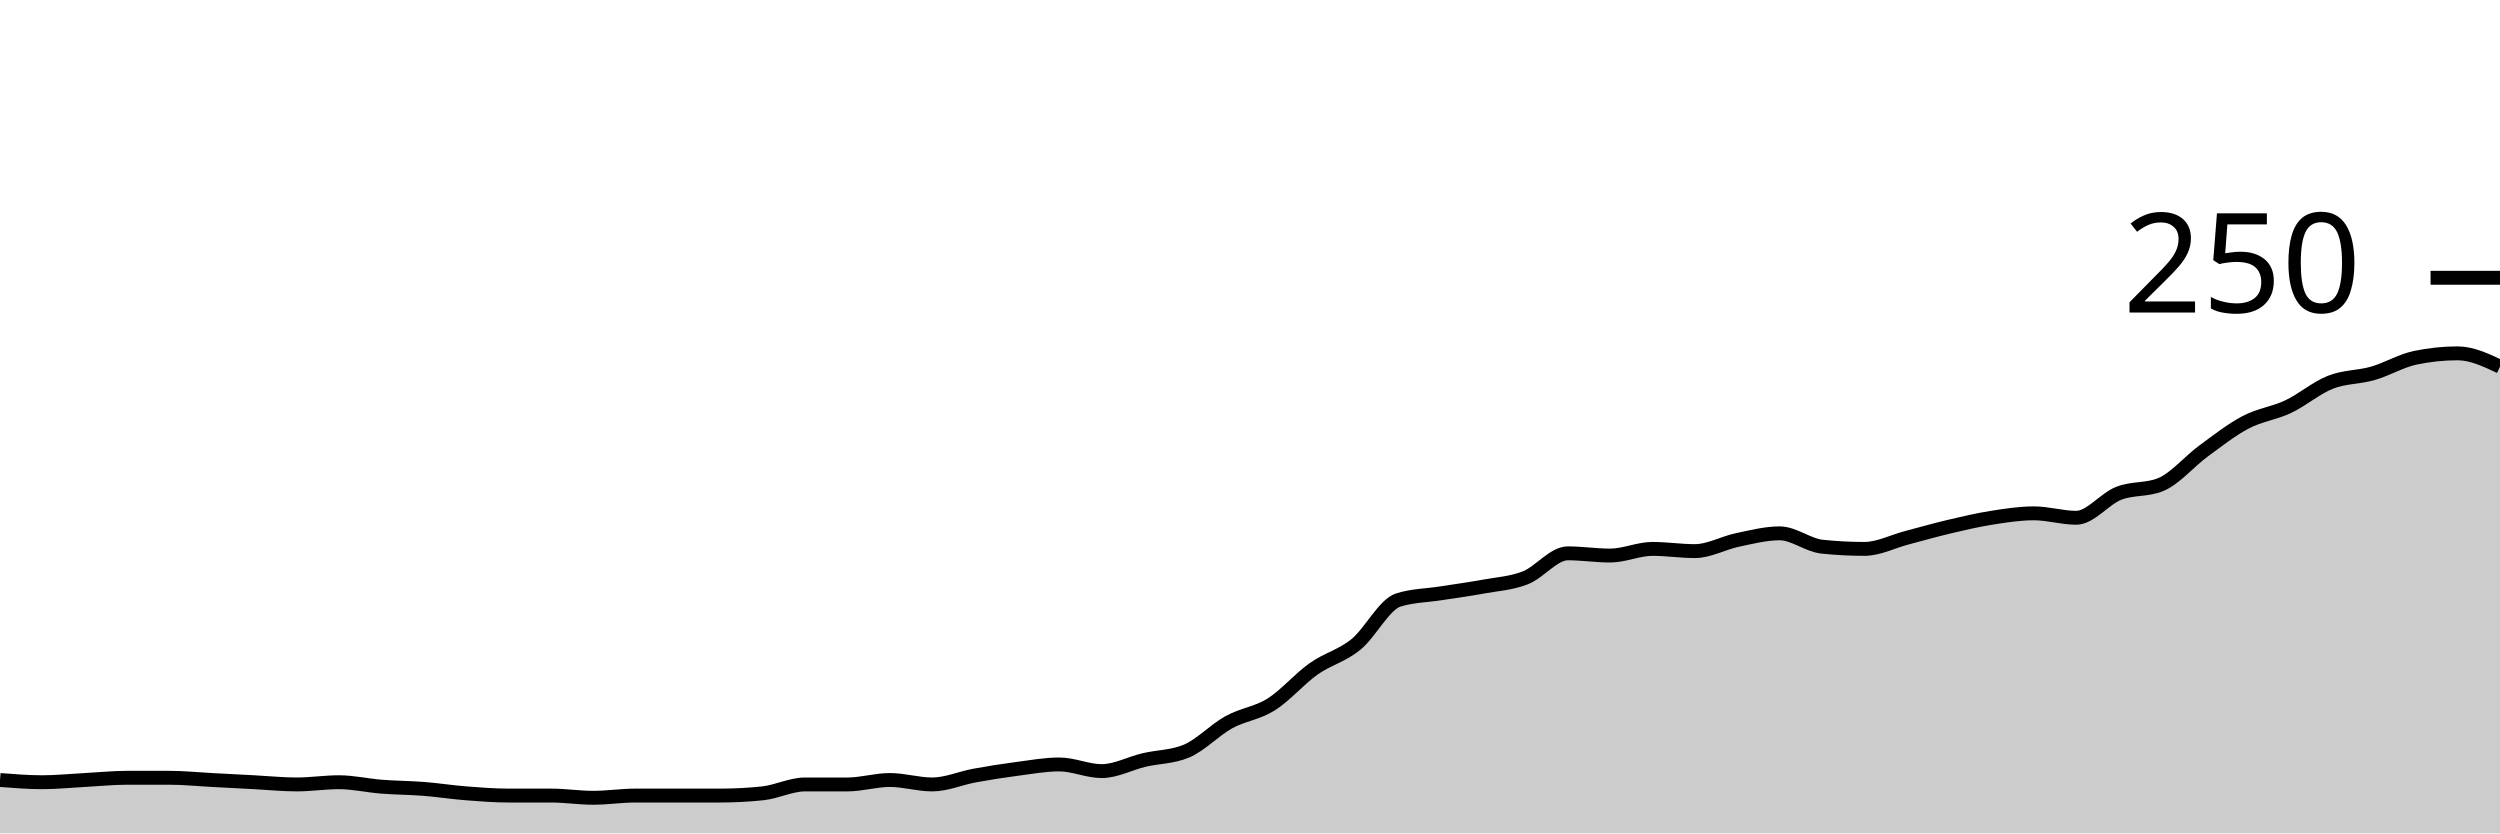
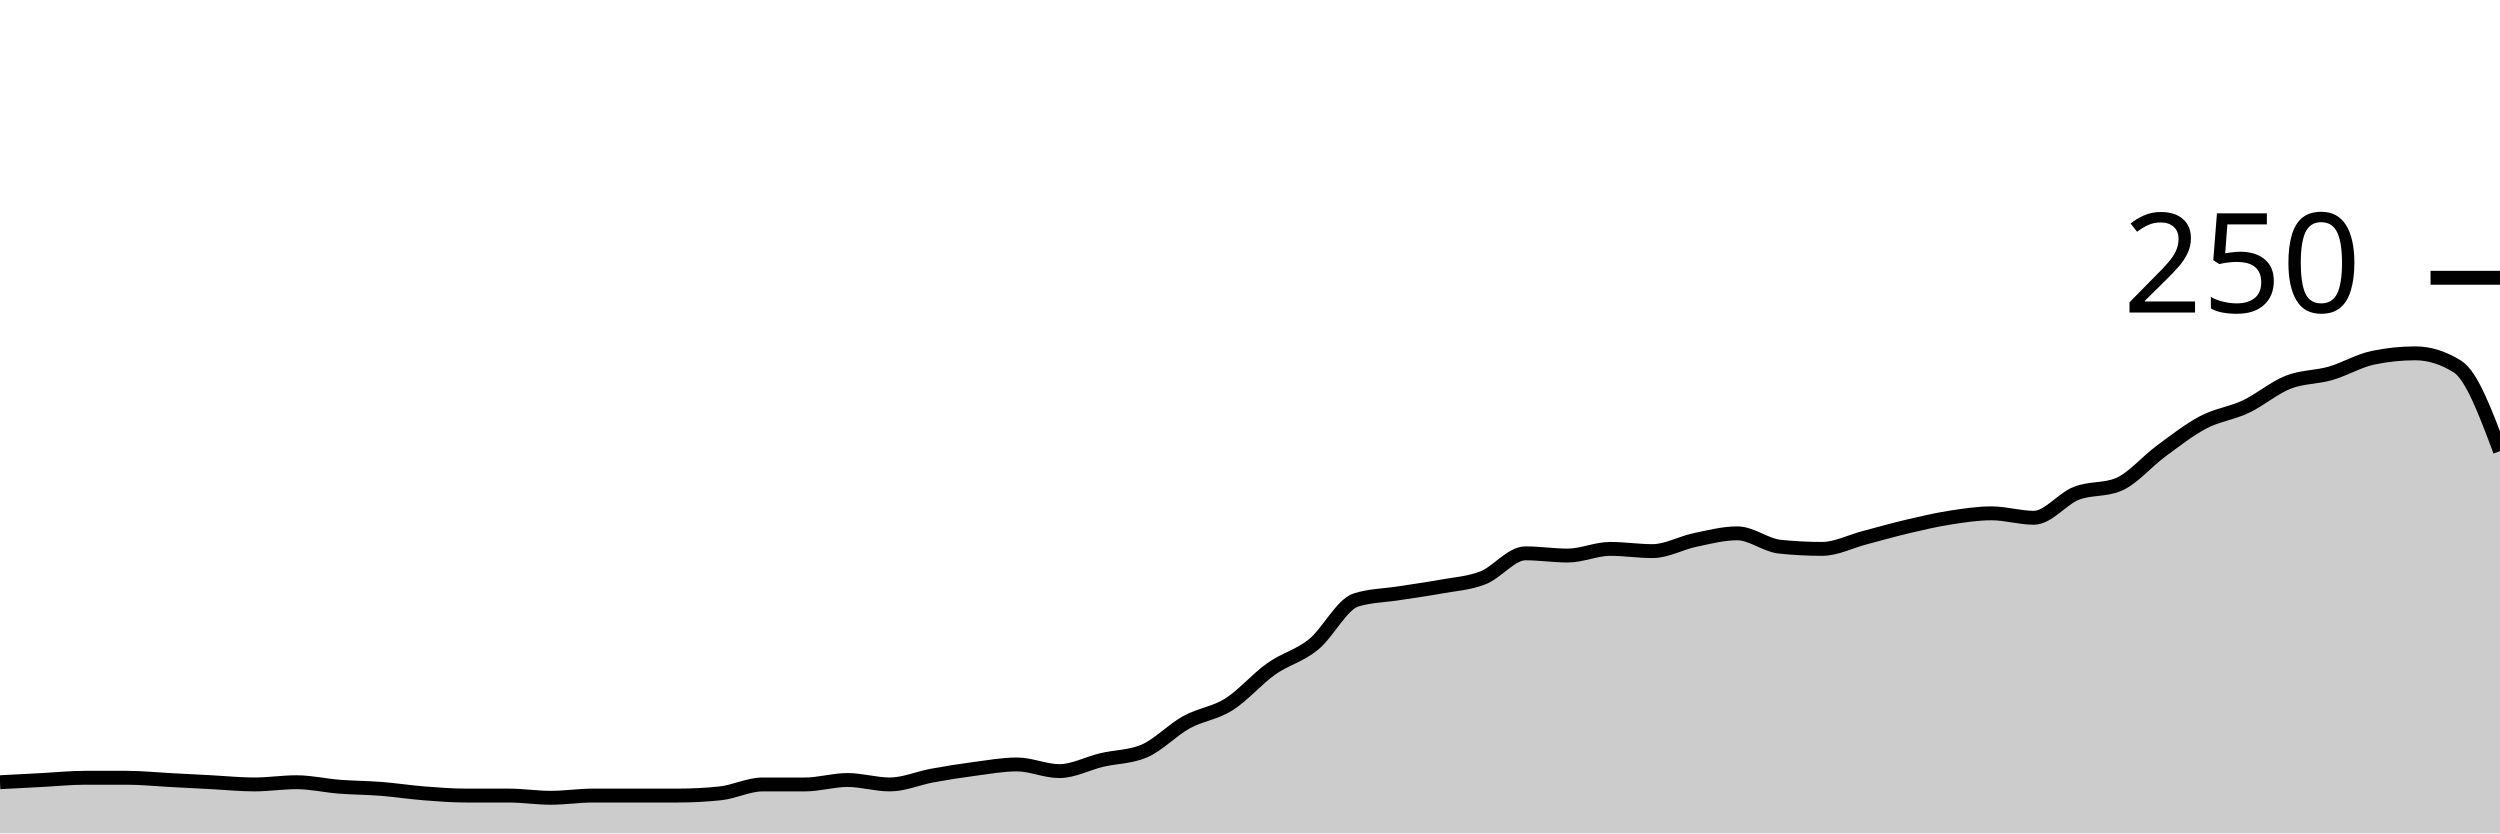
<svg xmlns="http://www.w3.org/2000/svg" viewBox="0 0 180 60">
  <g transform="translate(0,20)">
-     <path class="area" fill="rgba(0, 0, 0, 0.2)" d="M0,36.16C1.017,36.24,2.034,36.32,3.051,36.32C4.068,36.32,5.085,36.213,6.102,36.16C7.119,36.107,8.136,36,9.153,36C10.169,36,11.186,36,12.203,36C13.22,36,14.237,36.107,15.254,36.16C16.271,36.213,17.288,36.267,18.305,36.32C19.322,36.373,20.339,36.48,21.356,36.48C22.373,36.48,23.39,36.32,24.407,36.32C25.424,36.32,26.441,36.56,27.458,36.64C28.475,36.72,29.492,36.72,30.508,36.8C31.525,36.88,32.542,37.04,33.559,37.12C34.576,37.2,35.593,37.28,36.61,37.28C37.627,37.28,38.644,37.28,39.661,37.28C40.678,37.28,41.695,37.44,42.712,37.44C43.729,37.44,44.746,37.28,45.763,37.28C46.78,37.28,47.797,37.28,48.814,37.28C49.831,37.28,50.847,37.28,51.864,37.28C52.881,37.28,53.898,37.227,54.915,37.12C55.932,37.013,56.949,36.48,57.966,36.48C58.983,36.48,60,36.48,61.017,36.48C62.034,36.48,63.051,36.16,64.068,36.16C65.085,36.16,66.102,36.48,67.119,36.48C68.136,36.48,69.153,36.027,70.169,35.84C71.186,35.653,72.203,35.493,73.22,35.36C74.237,35.227,75.254,35.04,76.271,35.04C77.288,35.04,78.305,35.52,79.322,35.52C80.339,35.52,81.356,34.96,82.373,34.72C83.39,34.48,84.407,34.507,85.424,34.08C86.441,33.653,87.458,32.56,88.475,32C89.492,31.44,90.508,31.36,91.525,30.72C92.542,30.08,93.559,28.88,94.576,28.16C95.593,27.44,96.61,27.227,97.627,26.4C98.644,25.573,99.661,23.52,100.678,23.2C101.695,22.88,102.712,22.88,103.729,22.72C104.746,22.56,105.763,22.427,106.78,22.24C107.797,22.053,108.814,22,109.831,21.6C110.847,21.2,111.864,19.84,112.881,19.84C113.898,19.84,114.915,20,115.932,20C116.949,20,117.966,19.52,118.983,19.52C120,19.52,121.017,19.68,122.034,19.68C123.051,19.68,124.068,19.093,125.085,18.88C126.102,18.667,127.119,18.4,128.136,18.4C129.153,18.4,130.169,19.253,131.186,19.36C132.203,19.467,133.22,19.52,134.237,19.52C135.254,19.52,136.271,18.987,137.288,18.72C138.305,18.453,139.322,18.16,140.339,17.92C141.356,17.68,142.373,17.44,143.39,17.28C144.407,17.12,145.424,16.96,146.441,16.96C147.458,16.96,148.475,17.28,149.492,17.28C150.508,17.28,151.525,15.92,152.542,15.52C153.559,15.12,154.576,15.307,155.593,14.88C156.61,14.453,157.627,13.227,158.644,12.48C159.661,11.733,160.678,10.933,161.695,10.4C162.712,9.867,163.729,9.76,164.746,9.28C165.763,8.8,166.78,7.92,167.797,7.52C168.814,7.12,169.831,7.173,170.847,6.88C171.864,6.587,172.881,5.973,173.898,5.76C174.915,5.547,175.932,5.44,176.949,5.44C177.966,5.44,178.983,5.92,180,6.4L180,40C178.983,40,177.966,40,176.949,40C175.932,40,174.915,40,173.898,40C172.881,40,171.864,40,170.847,40C169.831,40,168.814,40,167.797,40C166.78,40,165.763,40,164.746,40C163.729,40,162.712,40,161.695,40C160.678,40,159.661,40,158.644,40C157.627,40,156.61,40,155.593,40C154.576,40,153.559,40,152.542,40C151.525,40,150.508,40,149.492,40C148.475,40,147.458,40,146.441,40C145.424,40,144.407,40,143.39,40C142.373,40,141.356,40,140.339,40C139.322,40,138.305,40,137.288,40C136.271,40,135.254,40,134.237,40C133.22,40,132.203,40,131.186,40C130.169,40,129.153,40,128.136,40C127.119,40,126.102,40,125.085,40C124.068,40,123.051,40,122.034,40C121.017,40,120,40,118.983,40C117.966,40,116.949,40,115.932,40C114.915,40,113.898,40,112.881,40C111.864,40,110.847,40,109.831,40C108.814,40,107.797,40,106.78,40C105.763,40,104.746,40,103.729,40C102.712,40,101.695,40,100.678,40C99.661,40,98.644,40,97.627,40C96.61,40,95.593,40,94.576,40C93.559,40,92.542,40,91.525,40C90.508,40,89.492,40,88.475,40C87.458,40,86.441,40,85.424,40C84.407,40,83.39,40,82.373,40C81.356,40,80.339,40,79.322,40C78.305,40,77.288,40,76.271,40C75.254,40,74.237,40,73.22,40C72.203,40,71.186,40,70.169,40C69.153,40,68.136,40,67.119,40C66.102,40,65.085,40,64.068,40C63.051,40,62.034,40,61.017,40C60,40,58.983,40,57.966,40C56.949,40,55.932,40,54.915,40C53.898,40,52.881,40,51.864,40C50.847,40,49.831,40,48.814,40C47.797,40,46.78,40,45.763,40C44.746,40,43.729,40,42.712,40C41.695,40,40.678,40,39.661,40C38.644,40,37.627,40,36.61,40C35.593,40,34.576,40,33.559,40C32.542,40,31.525,40,30.508,40C29.492,40,28.475,40,27.458,40C26.441,40,25.424,40,24.407,40C23.39,40,22.373,40,21.356,40C20.339,40,19.322,40,18.305,40C17.288,40,16.271,40,15.254,40C14.237,40,13.22,40,12.203,40C11.186,40,10.169,40,9.153,40C8.136,40,7.119,40,6.102,40C5.085,40,4.068,40,3.051,40C2.034,40,1.017,40,0,40Z" />
-     <path class="line" stroke="black" fill="none" d="M0,36.16C1.017,36.24,2.034,36.32,3.051,36.32C4.068,36.32,5.085,36.213,6.102,36.16C7.119,36.107,8.136,36,9.153,36C10.169,36,11.186,36,12.203,36C13.22,36,14.237,36.107,15.254,36.16C16.271,36.213,17.288,36.267,18.305,36.32C19.322,36.373,20.339,36.48,21.356,36.48C22.373,36.48,23.39,36.32,24.407,36.32C25.424,36.32,26.441,36.56,27.458,36.64C28.475,36.72,29.492,36.72,30.508,36.8C31.525,36.88,32.542,37.04,33.559,37.12C34.576,37.2,35.593,37.28,36.61,37.28C37.627,37.28,38.644,37.28,39.661,37.28C40.678,37.28,41.695,37.44,42.712,37.44C43.729,37.44,44.746,37.28,45.763,37.28C46.78,37.28,47.797,37.28,48.814,37.28C49.831,37.28,50.847,37.28,51.864,37.28C52.881,37.28,53.898,37.227,54.915,37.12C55.932,37.013,56.949,36.48,57.966,36.48C58.983,36.48,60,36.48,61.017,36.48C62.034,36.48,63.051,36.16,64.068,36.16C65.085,36.16,66.102,36.48,67.119,36.48C68.136,36.48,69.153,36.027,70.169,35.84C71.186,35.653,72.203,35.493,73.22,35.36C74.237,35.227,75.254,35.04,76.271,35.04C77.288,35.04,78.305,35.52,79.322,35.52C80.339,35.52,81.356,34.96,82.373,34.72C83.39,34.48,84.407,34.507,85.424,34.08C86.441,33.653,87.458,32.56,88.475,32C89.492,31.44,90.508,31.36,91.525,30.72C92.542,30.08,93.559,28.88,94.576,28.16C95.593,27.44,96.61,27.227,97.627,26.4C98.644,25.573,99.661,23.52,100.678,23.2C101.695,22.88,102.712,22.88,103.729,22.72C104.746,22.56,105.763,22.427,106.78,22.24C107.797,22.053,108.814,22,109.831,21.6C110.847,21.2,111.864,19.84,112.881,19.84C113.898,19.84,114.915,20,115.932,20C116.949,20,117.966,19.52,118.983,19.52C120,19.52,121.017,19.68,122.034,19.68C123.051,19.68,124.068,19.093,125.085,18.88C126.102,18.667,127.119,18.4,128.136,18.4C129.153,18.4,130.169,19.253,131.186,19.36C132.203,19.467,133.22,19.52,134.237,19.52C135.254,19.52,136.271,18.987,137.288,18.72C138.305,18.453,139.322,18.16,140.339,17.92C141.356,17.68,142.373,17.44,143.39,17.28C144.407,17.12,145.424,16.96,146.441,16.96C147.458,16.96,148.475,17.28,149.492,17.28C150.508,17.28,151.525,15.92,152.542,15.52C153.559,15.12,154.576,15.307,155.593,14.88C156.61,14.453,157.627,13.227,158.644,12.48C159.661,11.733,160.678,10.933,161.695,10.4C162.712,9.867,163.729,9.76,164.746,9.28C165.763,8.8,166.78,7.92,167.797,7.52C168.814,7.12,169.831,7.173,170.847,6.88C171.864,6.587,172.881,5.973,173.898,5.76C174.915,5.547,175.932,5.44,176.949,5.44C177.966,5.44,178.983,5.92,180,6.4" />
+     <path class="area" fill="rgba(0, 0, 0, 0.2)" d="M0,36.32C1.017,36.267,2.034,36.213,3.051,36.16C4.068,36.107,5.085,36,6.102,36C7.119,36,8.136,36,9.153,36C10.169,36,11.186,36.107,12.203,36.16C13.22,36.213,14.237,36.267,15.254,36.32C16.271,36.373,17.288,36.48,18.305,36.48C19.322,36.48,20.339,36.32,21.356,36.32C22.373,36.32,23.39,36.56,24.407,36.64C25.424,36.72,26.441,36.72,27.458,36.8C28.475,36.88,29.492,37.04,30.508,37.12C31.525,37.2,32.542,37.28,33.559,37.28C34.576,37.28,35.593,37.28,36.61,37.28C37.627,37.28,38.644,37.44,39.661,37.44C40.678,37.44,41.695,37.28,42.712,37.28C43.729,37.28,44.746,37.28,45.763,37.28C46.78,37.28,47.797,37.28,48.814,37.28C49.831,37.28,50.847,37.227,51.864,37.12C52.881,37.013,53.898,36.48,54.915,36.48C55.932,36.48,56.949,36.48,57.966,36.48C58.983,36.48,60,36.16,61.017,36.16C62.034,36.16,63.051,36.48,64.068,36.48C65.085,36.48,66.102,36.027,67.119,35.84C68.136,35.653,69.153,35.493,70.169,35.36C71.186,35.227,72.203,35.04,73.22,35.04C74.237,35.04,75.254,35.52,76.271,35.52C77.288,35.52,78.305,34.96,79.322,34.72C80.339,34.48,81.356,34.507,82.373,34.08C83.39,33.653,84.407,32.56,85.424,32C86.441,31.44,87.458,31.36,88.475,30.72C89.492,30.08,90.508,28.88,91.525,28.16C92.542,27.44,93.559,27.227,94.576,26.4C95.593,25.573,96.61,23.52,97.627,23.2C98.644,22.88,99.661,22.88,100.678,22.72C101.695,22.56,102.712,22.427,103.729,22.24C104.746,22.053,105.763,22,106.78,21.6C107.797,21.2,108.814,19.84,109.831,19.84C110.847,19.84,111.864,20,112.881,20C113.898,20,114.915,19.52,115.932,19.52C116.949,19.52,117.966,19.68,118.983,19.68C120,19.68,121.017,19.093,122.034,18.88C123.051,18.667,124.068,18.4,125.085,18.4C126.102,18.4,127.119,19.253,128.136,19.36C129.153,19.467,130.169,19.52,131.186,19.52C132.203,19.52,133.22,18.987,134.237,18.72C135.254,18.453,136.271,18.16,137.288,17.92C138.305,17.68,139.322,17.44,140.339,17.28C141.356,17.12,142.373,16.96,143.39,16.96C144.407,16.96,145.424,17.28,146.441,17.28C147.458,17.28,148.475,15.92,149.492,15.52C150.508,15.12,151.525,15.307,152.542,14.88C153.559,14.453,154.576,13.227,155.593,12.48C156.61,11.733,157.627,10.933,158.644,10.4C159.661,9.867,160.678,9.76,161.695,9.28C162.712,8.8,163.729,7.92,164.746,7.52C165.763,7.12,166.78,7.173,167.797,6.88C168.814,6.587,169.831,5.973,170.847,5.76C171.864,5.547,172.881,5.44,173.898,5.44C174.915,5.44,175.932,5.76,176.949,6.4C177.966,7.04,178.983,9.76,180,12.48L180,40C178.983,40,177.966,40,176.949,40C175.932,40,174.915,40,173.898,40C172.881,40,171.864,40,170.847,40C169.831,40,168.814,40,167.797,40C166.78,40,165.763,40,164.746,40C163.729,40,162.712,40,161.695,40C160.678,40,159.661,40,158.644,40C157.627,40,156.61,40,155.593,40C154.576,40,153.559,40,152.542,40C151.525,40,150.508,40,149.492,40C148.475,40,147.458,40,146.441,40C145.424,40,144.407,40,143.39,40C142.373,40,141.356,40,140.339,40C139.322,40,138.305,40,137.288,40C136.271,40,135.254,40,134.237,40C133.22,40,132.203,40,131.186,40C130.169,40,129.153,40,128.136,40C127.119,40,126.102,40,125.085,40C124.068,40,123.051,40,122.034,40C121.017,40,120,40,118.983,40C117.966,40,116.949,40,115.932,40C114.915,40,113.898,40,112.881,40C111.864,40,110.847,40,109.831,40C108.814,40,107.797,40,106.78,40C105.763,40,104.746,40,103.729,40C102.712,40,101.695,40,100.678,40C99.661,40,98.644,40,97.627,40C96.61,40,95.593,40,94.576,40C93.559,40,92.542,40,91.525,40C90.508,40,89.492,40,88.475,40C87.458,40,86.441,40,85.424,40C84.407,40,83.39,40,82.373,40C81.356,40,80.339,40,79.322,40C78.305,40,77.288,40,76.271,40C75.254,40,74.237,40,73.22,40C72.203,40,71.186,40,70.169,40C69.153,40,68.136,40,67.119,40C66.102,40,65.085,40,64.068,40C63.051,40,62.034,40,61.017,40C60,40,58.983,40,57.966,40C56.949,40,55.932,40,54.915,40C53.898,40,52.881,40,51.864,40C50.847,40,49.831,40,48.814,40C47.797,40,46.78,40,45.763,40C44.746,40,43.729,40,42.712,40C41.695,40,40.678,40,39.661,40C38.644,40,37.627,40,36.61,40C35.593,40,34.576,40,33.559,40C32.542,40,31.525,40,30.508,40C29.492,40,28.475,40,27.458,40C26.441,40,25.424,40,24.407,40C23.39,40,22.373,40,21.356,40C20.339,40,19.322,40,18.305,40C17.288,40,16.271,40,15.254,40C14.237,40,13.22,40,12.203,40C11.186,40,10.169,40,9.153,40C8.136,40,7.119,40,6.102,40C5.085,40,4.068,40,3.051,40C2.034,40,1.017,40,0,40Z" />
+     <path class="line" stroke="black" fill="none" d="M0,36.32C1.017,36.267,2.034,36.213,3.051,36.16C4.068,36.107,5.085,36,6.102,36C7.119,36,8.136,36,9.153,36C10.169,36,11.186,36.107,12.203,36.16C13.22,36.213,14.237,36.267,15.254,36.32C16.271,36.373,17.288,36.48,18.305,36.48C19.322,36.48,20.339,36.32,21.356,36.32C22.373,36.32,23.39,36.56,24.407,36.64C25.424,36.72,26.441,36.72,27.458,36.8C28.475,36.88,29.492,37.04,30.508,37.12C31.525,37.2,32.542,37.28,33.559,37.28C34.576,37.28,35.593,37.28,36.61,37.28C37.627,37.28,38.644,37.44,39.661,37.44C40.678,37.44,41.695,37.28,42.712,37.28C43.729,37.28,44.746,37.28,45.763,37.28C46.78,37.28,47.797,37.28,48.814,37.28C49.831,37.28,50.847,37.227,51.864,37.12C52.881,37.013,53.898,36.48,54.915,36.48C55.932,36.48,56.949,36.48,57.966,36.48C58.983,36.48,60,36.16,61.017,36.16C62.034,36.16,63.051,36.48,64.068,36.48C65.085,36.48,66.102,36.027,67.119,35.84C68.136,35.653,69.153,35.493,70.169,35.36C71.186,35.227,72.203,35.04,73.22,35.04C74.237,35.04,75.254,35.52,76.271,35.52C77.288,35.52,78.305,34.96,79.322,34.72C80.339,34.48,81.356,34.507,82.373,34.08C83.39,33.653,84.407,32.56,85.424,32C86.441,31.44,87.458,31.36,88.475,30.72C89.492,30.08,90.508,28.88,91.525,28.16C92.542,27.44,93.559,27.227,94.576,26.4C95.593,25.573,96.61,23.52,97.627,23.2C98.644,22.88,99.661,22.88,100.678,22.72C101.695,22.56,102.712,22.427,103.729,22.24C104.746,22.053,105.763,22,106.78,21.6C107.797,21.2,108.814,19.84,109.831,19.84C110.847,19.84,111.864,20,112.881,20C113.898,20,114.915,19.52,115.932,19.52C116.949,19.52,117.966,19.68,118.983,19.68C120,19.68,121.017,19.093,122.034,18.88C123.051,18.667,124.068,18.4,125.085,18.4C126.102,18.4,127.119,19.253,128.136,19.36C129.153,19.467,130.169,19.52,131.186,19.52C132.203,19.52,133.22,18.987,134.237,18.72C135.254,18.453,136.271,18.16,137.288,17.92C138.305,17.68,139.322,17.44,140.339,17.28C141.356,17.12,142.373,16.96,143.39,16.96C144.407,16.96,145.424,17.28,146.441,17.28C147.458,17.28,148.475,15.92,149.492,15.52C150.508,15.12,151.525,15.307,152.542,14.88C153.559,14.453,154.576,13.227,155.593,12.48C156.61,11.733,157.627,10.933,158.644,10.4C159.661,9.867,160.678,9.76,161.695,9.28C162.712,8.8,163.729,7.92,164.746,7.52C165.763,7.12,166.78,7.173,167.797,6.88C168.814,6.587,169.831,5.973,170.847,5.76C171.864,5.547,172.881,5.44,173.898,5.44C174.915,5.44,175.932,5.76,176.949,6.4C177.966,7.04,178.983,9.76,180,12.48" />
    <path class="axis-ceiling" stroke-width="1" stroke="black" fill="none" d="M175,0L180,0" />
    <text class="axis-ceiling-label" font-family="sans-serif" text-anchor="end" font-size="10px" x="170" y="2.5">250</text>
  </g>
</svg>
